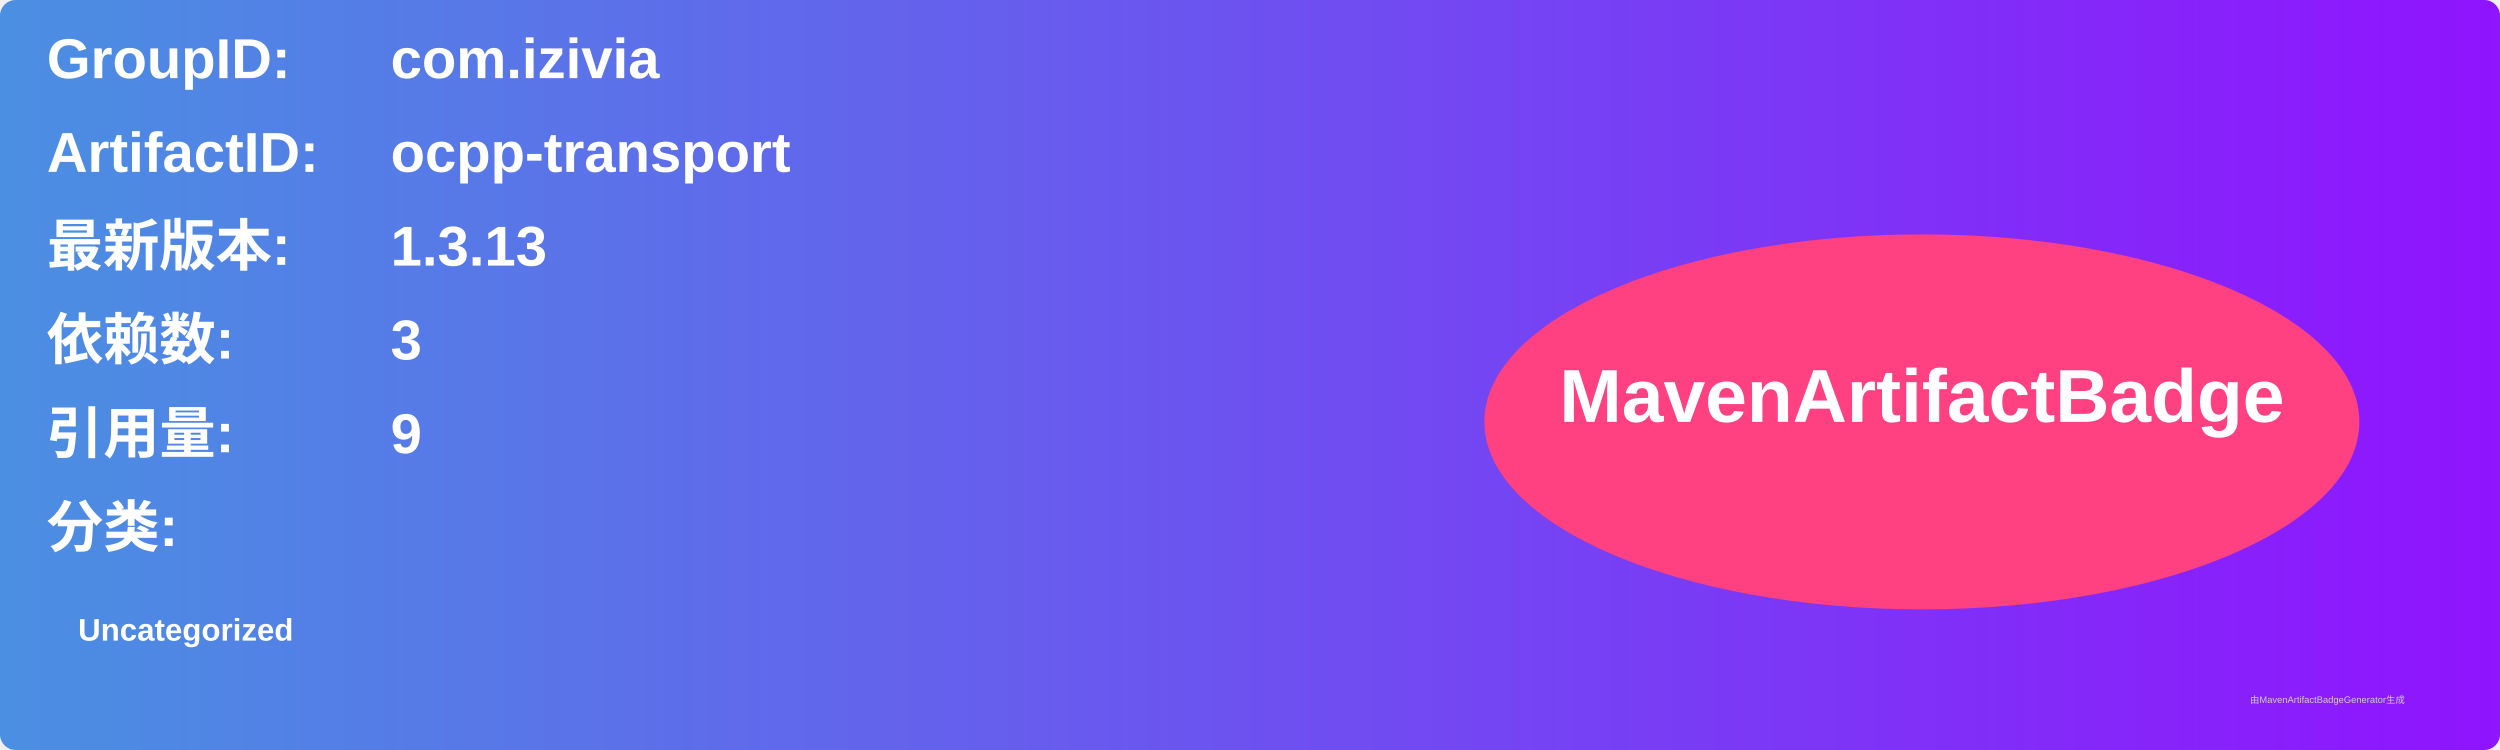
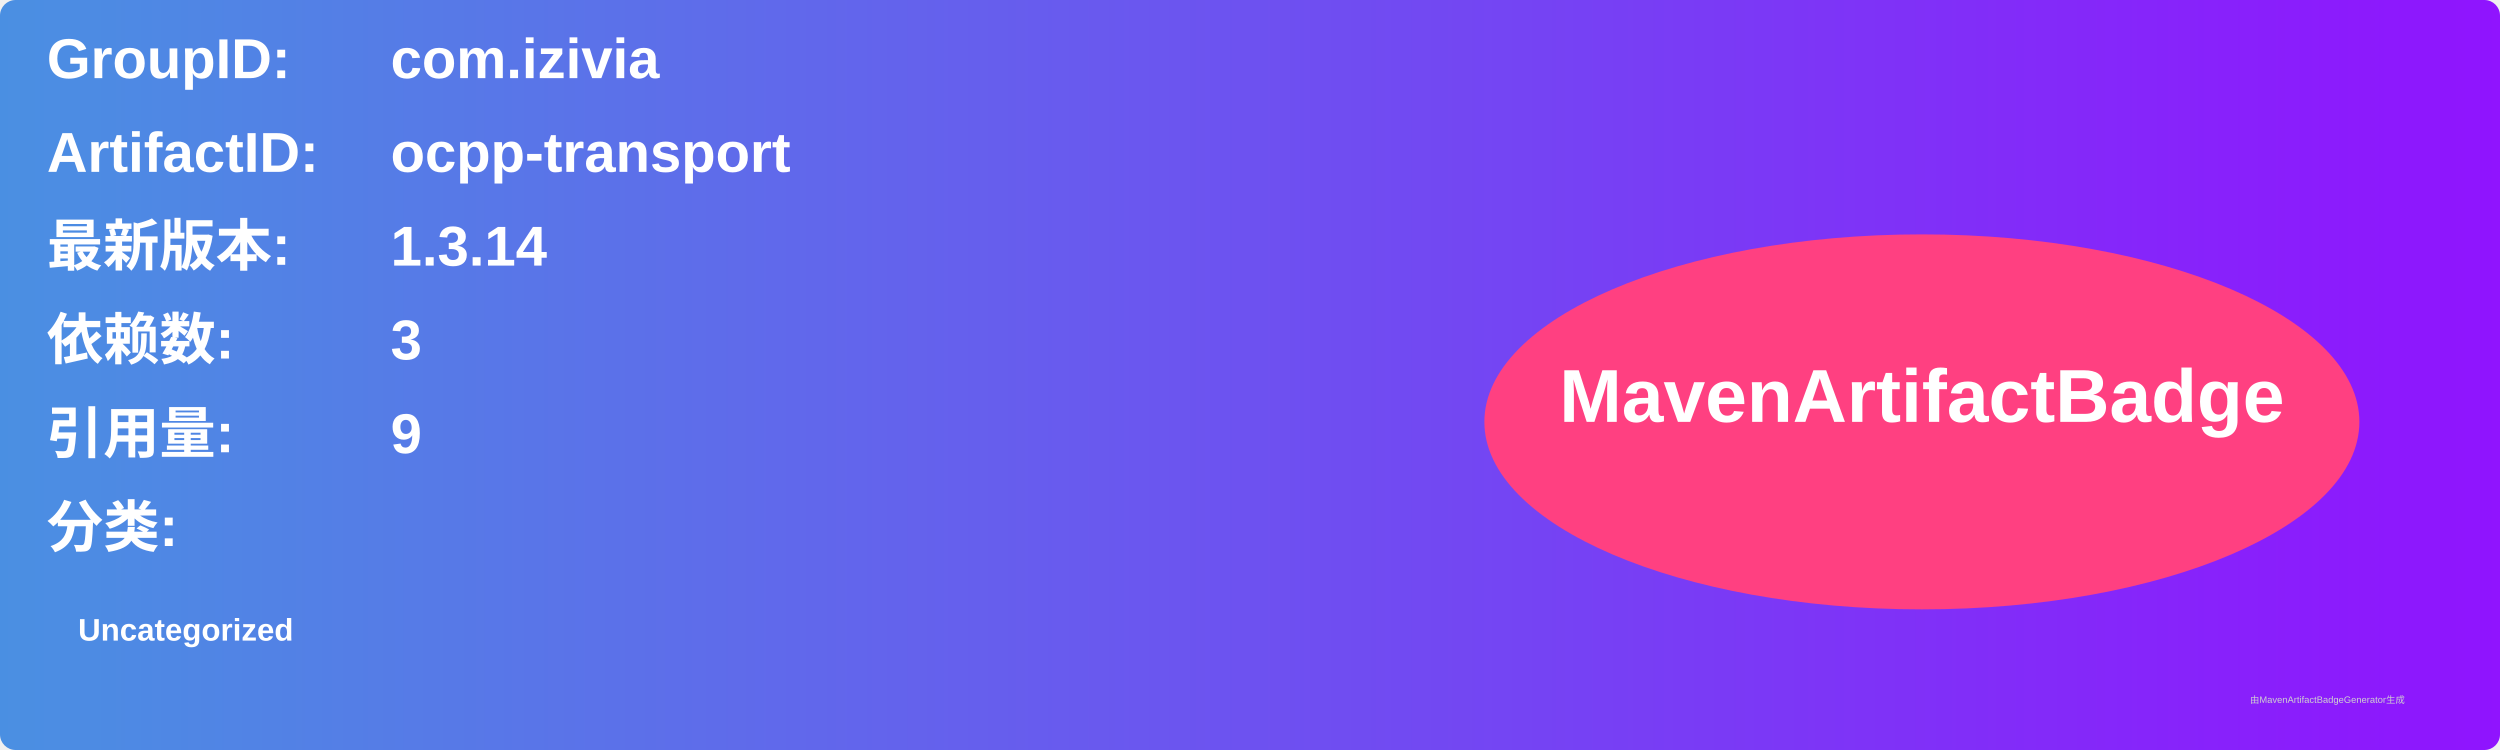
<svg xmlns="http://www.w3.org/2000/svg" width="800" height="240" viewBox="0 0 800 240">
  <linearGradient id="grad" x1="0%" y1="0%" x2="100%" y2="0%">
    <stop offset="0%" stop-color="#4a90e2" />
    <stop offset="100%" stop-color="#9013fe" />
  </linearGradient>
  <rect width="100%" height="100%" rx="5" ry="5" fill="url(#grad)" />
  <g transform="translate(15, 15)">
    <text x="0" y="10" font-family="Arial" font-size="18" fill="white" font-weight="bold" width="260">GroupID:</text>
    <text x="110" y="10" font-family="Arial" font-size="18" fill="white" font-weight="bold" width="460">com.izivia</text>
    <text x="0" y="40" font-family="Arial" font-size="18" fill="white" font-weight="bold" width="260">ArtifactID:</text>
    <text x="110" y="40" font-family="Arial" font-size="18" fill="white" font-weight="bold" width="460">ocpp-transport</text>
    <text x="0" y="70" font-family="Arial" font-size="18" fill="white" font-weight="bold">最新版本:</text>
    <text x="110" y="70" font-family="Arial" font-size="18" fill="white" font-weight="bold">
-       <tspan font-weight="bold">1.3.13</tspan>
+       <tspan font-weight="bold">1.3.14</tspan>
    </text>
    <text x="0" y="100" font-family="Arial" font-size="18" fill="white" font-weight="bold">依赖数: </text>
    <text x="110" y="100" font-family="Arial" font-size="18" fill="white">
      <tspan font-weight="bold">3</tspan>
    </text>
    <text x="0" y="130" font-family="Arial" font-size="18" fill="white" font-weight="bold">引用量: </text>
    <text x="110" y="130" font-family="Arial" font-size="18" fill="white">
      <tspan font-weight="bold">9</tspan>
    </text>
    <text x="0" y="160" font-family="Arial" font-size="18" fill="white" font-weight="bold">分类:</text>
    <text x="10" y="190" font-family="Arial" font-size="10" fill="white">
      <tspan font-weight="bold">Uncategorized</tspan>
    </text>
    <ellipse cx="600" cy="120" rx="140" ry="60" fill="#ff4081" />
    <text x="600" y="120" text-anchor="middle" font-family="Arial" font-size="24" fill="white" font-weight="bold">MavenArtifactBadge</text>
  </g>
  <text x="720" y="225" font-family="Arial" font-size="3" fill="#d0d0d0">由MavenArtifactBadgeGenerator生成</text>
</svg>
